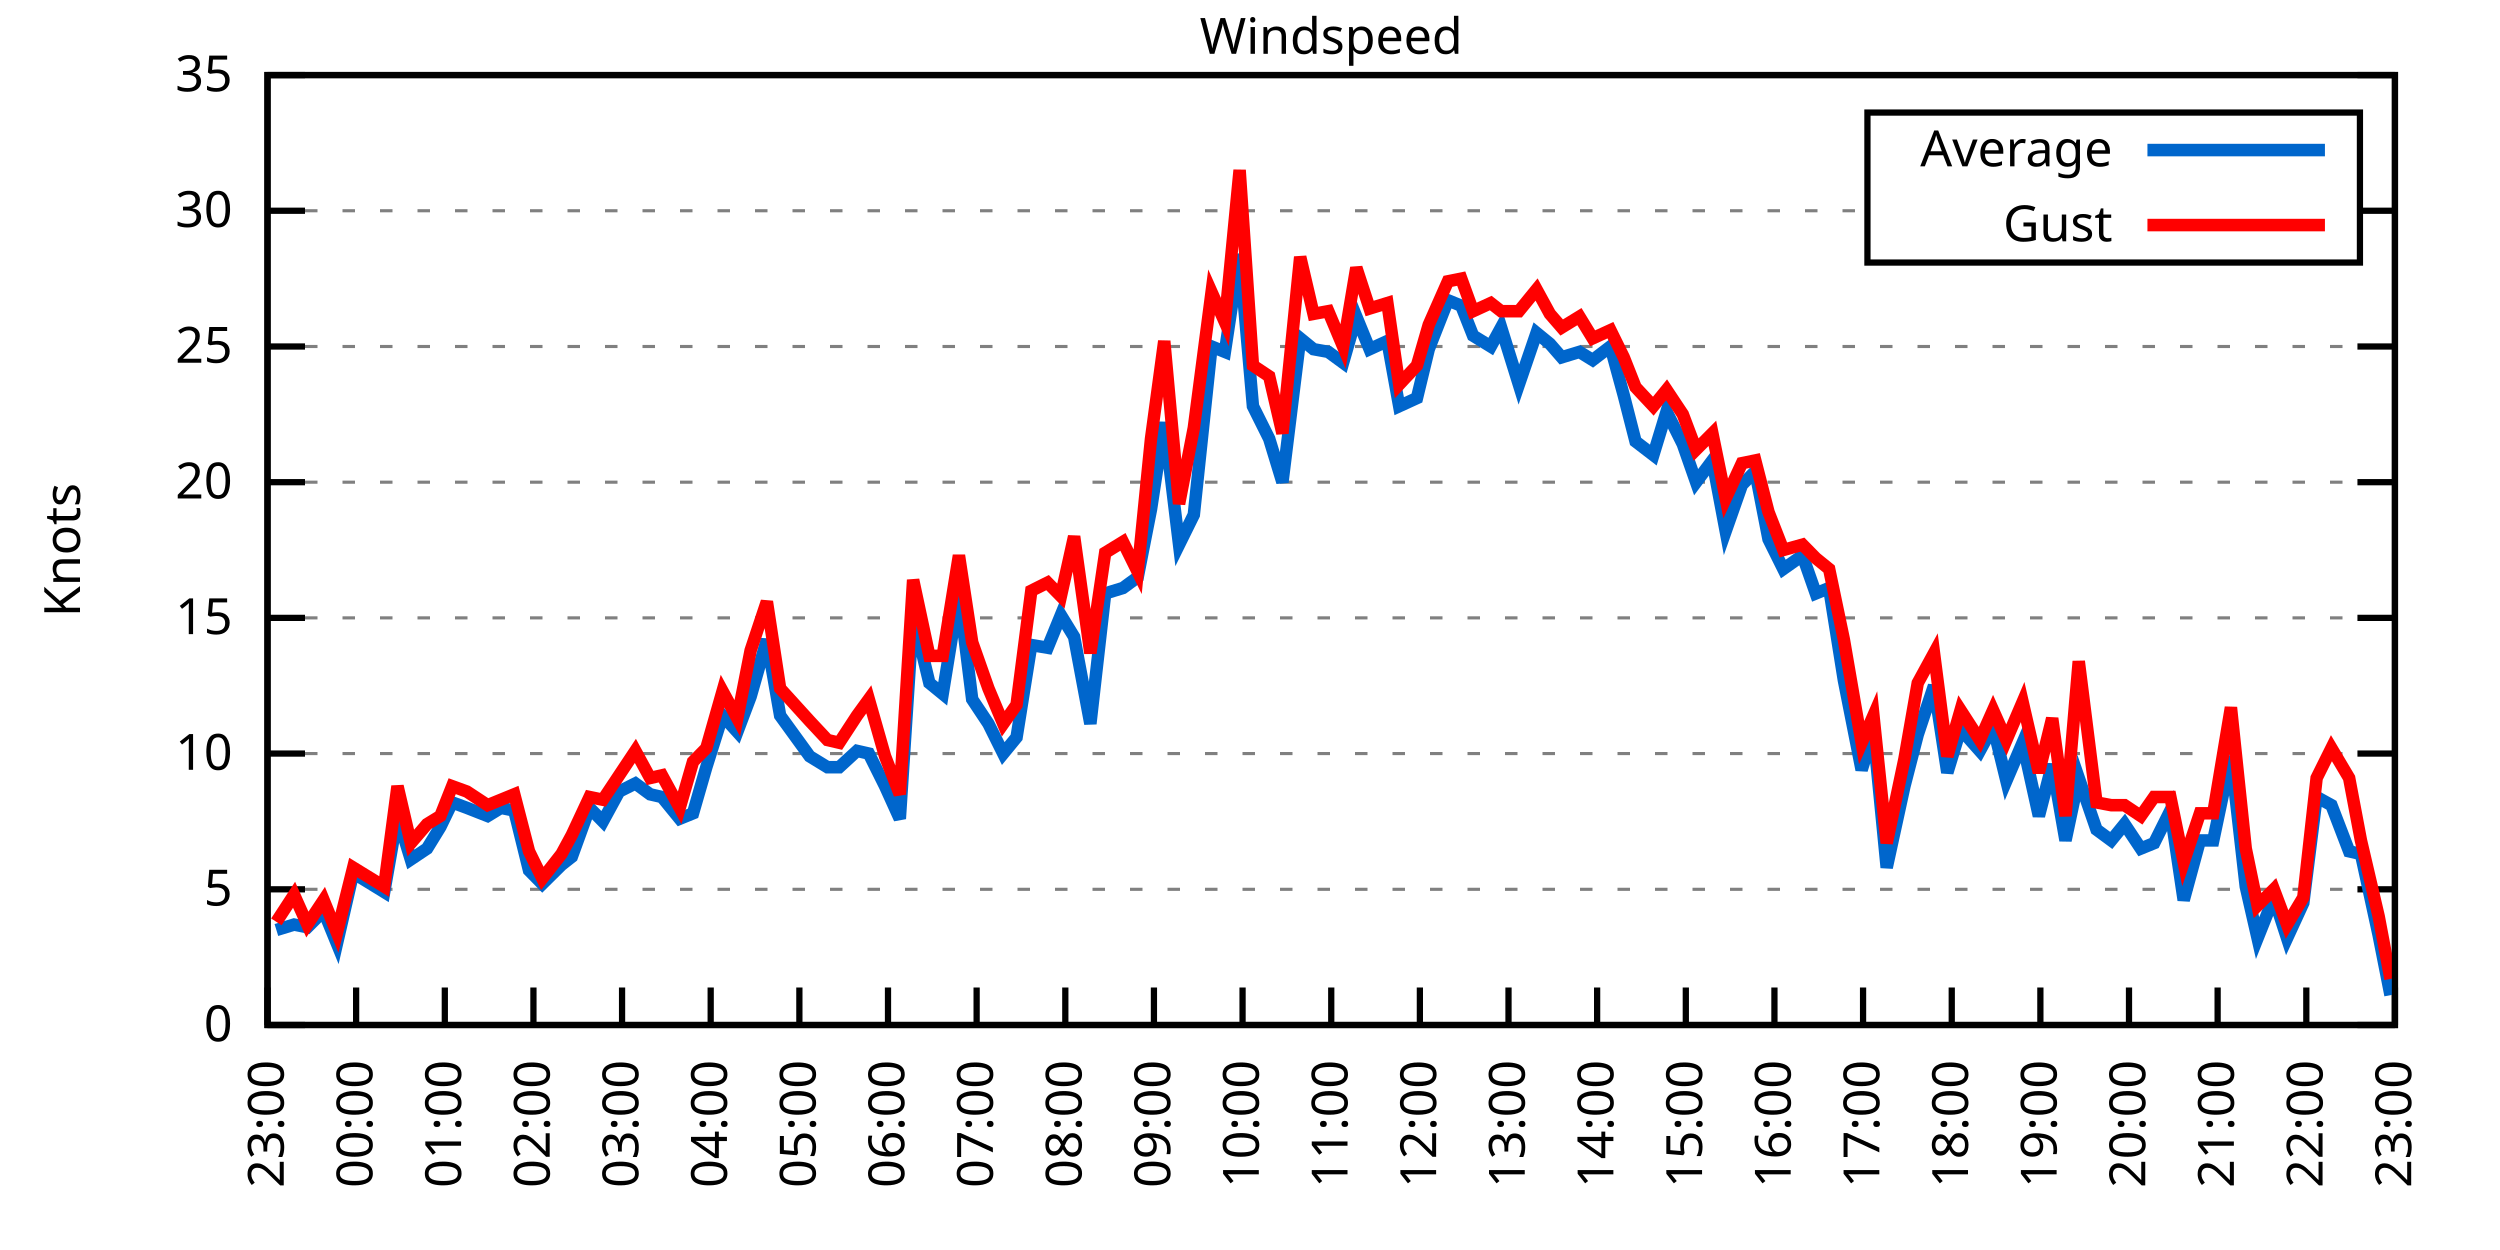
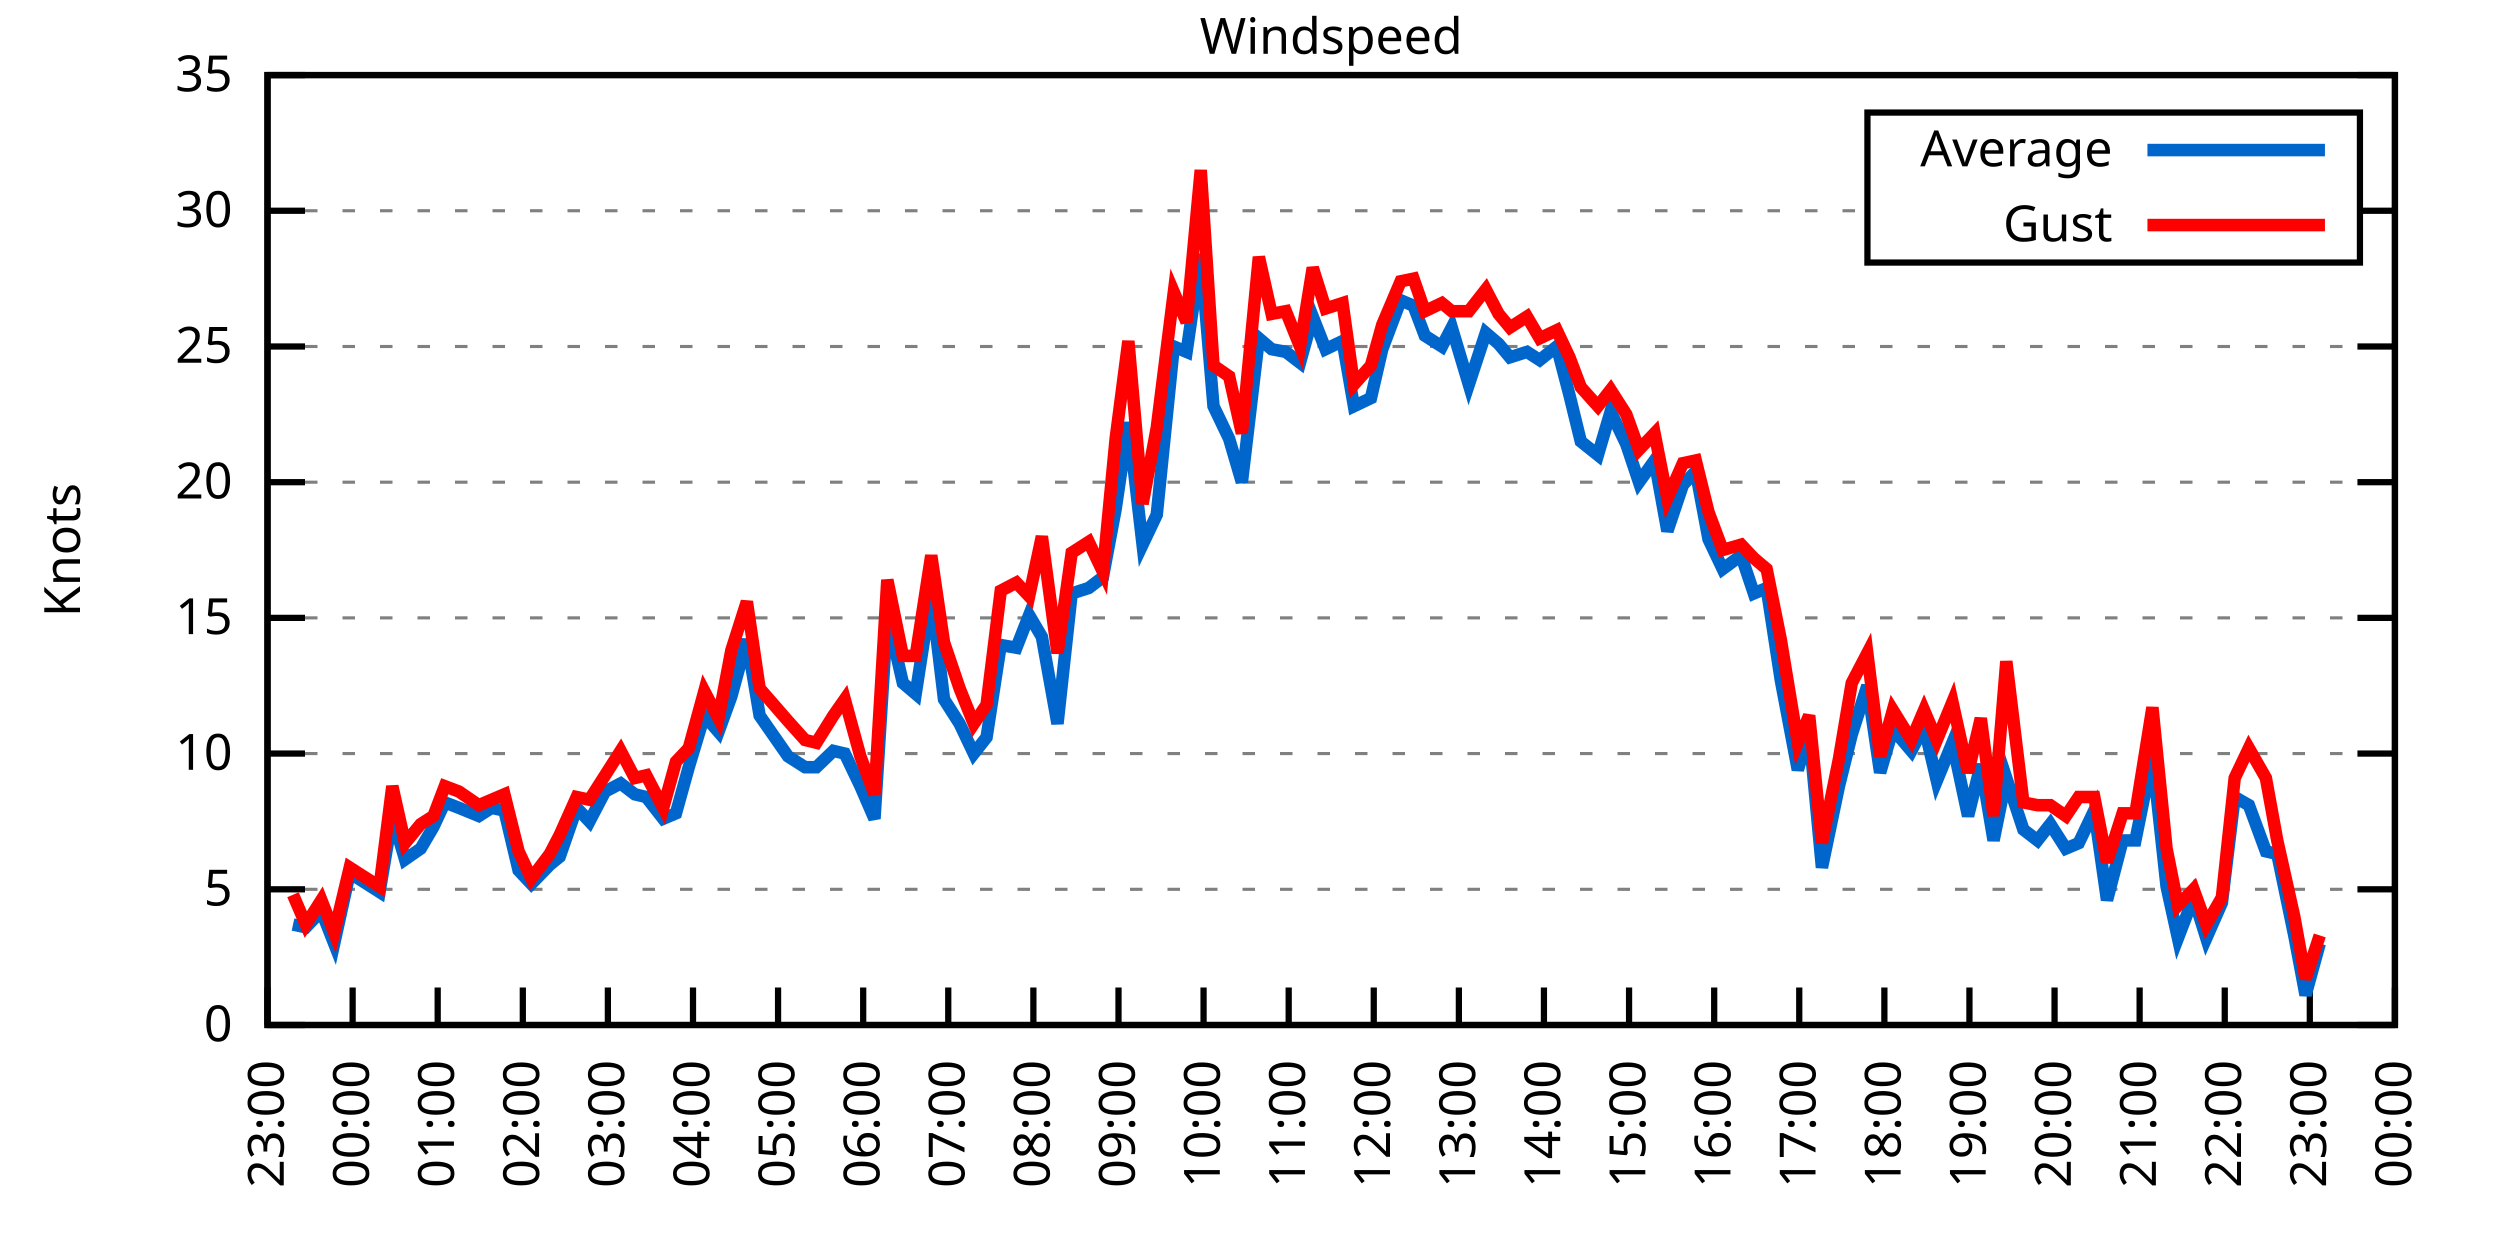
<svg xmlns="http://www.w3.org/2000/svg" xmlns:xlink="http://www.w3.org/1999/xlink" width="400" height="200" viewBox="0 0 400 200">
  <g id="gnuplot_canvas">
    <rect x="0" y="0" width="400" height="200" fill="none" />
    <defs>
      <circle id="gpDot" r="0.5" stroke-width="0.5" stroke="currentColor" />
      <path id="gpPt0" stroke-width="0.333" stroke="currentColor" d="M-1,0 h2 M0,-1 v2" />
      <path id="gpPt1" stroke-width="0.333" stroke="currentColor" d="M-1,-1 L1,1 M1,-1 L-1,1" />
      <path id="gpPt2" stroke-width="0.333" stroke="currentColor" d="M-1,0 L1,0 M0,-1 L0,1 M-1,-1 L1,1 M-1,1 L1,-1" />
      <rect id="gpPt3" stroke-width="0.333" stroke="currentColor" x="-1" y="-1" width="2" height="2" />
      <rect id="gpPt4" stroke-width="0.333" stroke="currentColor" fill="currentColor" x="-1" y="-1" width="2" height="2" />
      <circle id="gpPt5" stroke-width="0.333" stroke="currentColor" cx="0" cy="0" r="1" />
      <use xlink:href="#gpPt5" id="gpPt6" fill="currentColor" stroke="none" />
      <path id="gpPt7" stroke-width="0.333" stroke="currentColor" d="M0,-1.33 L-1.33,0.67 L1.33,0.67 z" />
      <use xlink:href="#gpPt7" id="gpPt8" fill="currentColor" stroke="none" />
      <use xlink:href="#gpPt7" id="gpPt9" stroke="currentColor" transform="rotate(180)" />
      <use xlink:href="#gpPt9" id="gpPt10" fill="currentColor" stroke="none" />
      <use xlink:href="#gpPt3" id="gpPt11" stroke="currentColor" transform="rotate(45)" />
      <use xlink:href="#gpPt11" id="gpPt12" fill="currentColor" stroke="none" />
      <path id="gpPt13" stroke-width="0.333" stroke="currentColor" d="M0,1.330 L1.265,0.411 L0.782,-1.067 L-0.782,-1.076 L-1.265,0.411 z" />
      <use xlink:href="#gpPt13" id="gpPt14" fill="currentColor" stroke="none" />
      <filter id="textbox" filterUnits="objectBoundingBox" x="0" y="0" height="1" width="1">
        <feFlood flood-color="white" flood-opacity="1" result="bgnd" />
        <feComposite in="SourceGraphic" in2="bgnd" operator="atop" />
      </filter>
      <filter id="greybox" filterUnits="objectBoundingBox" x="0" y="0" height="1" width="1">
        <feFlood flood-color="lightgrey" flood-opacity="1" result="grey" />
        <feComposite in="SourceGraphic" in2="grey" operator="atop" />
      </filter>
    </defs>
    <g fill="none" color="white" stroke="currentColor" stroke-width="1.00" stroke-linecap="butt" stroke-linejoin="miter">
</g>
    <g fill="none" color="black" stroke="currentColor" stroke-width="1.00" stroke-linecap="butt" stroke-linejoin="miter">
      <g stroke="none" shape-rendering="crispEdges">
        <polygon fill="rgb(255, 255, 255)" points="42.80,164.00 383.18,164.00 383.18,12.02 42.80,12.02 " />
      </g>
    </g>
    <g fill="none" color="black" stroke="currentColor" stroke-width="1.00" stroke-linecap="butt" stroke-linejoin="miter">
</g>
    <g fill="none" color="black" stroke="black" stroke-width="0.50" stroke-linecap="butt" stroke-linejoin="miter">
</g>
    <g fill="none" color="gray" stroke="currentColor" stroke-width="0.50" stroke-linecap="butt" stroke-linejoin="miter">
      <path stroke="gray" stroke-dasharray="2,4" class="gridline" d="M42.80,164.00 L383.19,164.00  " />
    </g>
    <g fill="none" color="gray" stroke="gray" stroke-width="1.00" stroke-linecap="butt" stroke-linejoin="miter">
</g>
    <g fill="none" color="black" stroke="currentColor" stroke-width="1.00" stroke-linecap="butt" stroke-linejoin="miter">
      <path stroke="black" d="M42.80,164.00 L48.80,164.00 M383.19,164.00 L377.19,164.00  " />
      <g transform="translate(37.20,166.60)" stroke="none" fill="black" font-family="Sans" font-size="8.00" text-anchor="end">
        <text>
          <tspan font-family="Sans"> 0</tspan>
        </text>
      </g>
    </g>
    <g fill="none" color="black" stroke="currentColor" stroke-width="1.00" stroke-linecap="butt" stroke-linejoin="miter">
</g>
    <g fill="none" color="black" stroke="black" stroke-width="0.50" stroke-linecap="butt" stroke-linejoin="miter">
</g>
    <g fill="none" color="gray" stroke="currentColor" stroke-width="0.50" stroke-linecap="butt" stroke-linejoin="miter">
      <path stroke="gray" stroke-dasharray="2,4" class="gridline" d="M42.80,142.29 L383.19,142.29  " />
    </g>
    <g fill="none" color="gray" stroke="gray" stroke-width="1.00" stroke-linecap="butt" stroke-linejoin="miter">
</g>
    <g fill="none" color="black" stroke="currentColor" stroke-width="1.00" stroke-linecap="butt" stroke-linejoin="miter">
      <path stroke="black" d="M42.80,142.29 L48.80,142.29 M383.19,142.29 L377.19,142.29  " />
      <g transform="translate(37.20,144.89)" stroke="none" fill="black" font-family="Sans" font-size="8.00" text-anchor="end">
        <text>
          <tspan font-family="Sans"> 5</tspan>
        </text>
      </g>
    </g>
    <g fill="none" color="black" stroke="currentColor" stroke-width="1.00" stroke-linecap="butt" stroke-linejoin="miter">
</g>
    <g fill="none" color="black" stroke="black" stroke-width="0.50" stroke-linecap="butt" stroke-linejoin="miter">
</g>
    <g fill="none" color="gray" stroke="currentColor" stroke-width="0.50" stroke-linecap="butt" stroke-linejoin="miter">
      <path stroke="gray" stroke-dasharray="2,4" class="gridline" d="M42.80,120.57 L383.19,120.57  " />
    </g>
    <g fill="none" color="gray" stroke="gray" stroke-width="1.00" stroke-linecap="butt" stroke-linejoin="miter">
</g>
    <g fill="none" color="black" stroke="currentColor" stroke-width="1.00" stroke-linecap="butt" stroke-linejoin="miter">
      <path stroke="black" d="M42.80,120.57 L48.80,120.57 M383.19,120.57 L377.19,120.57  " />
      <g transform="translate(37.20,123.17)" stroke="none" fill="black" font-family="Sans" font-size="8.00" text-anchor="end">
        <text>
          <tspan font-family="Sans"> 10</tspan>
        </text>
      </g>
    </g>
    <g fill="none" color="black" stroke="currentColor" stroke-width="1.00" stroke-linecap="butt" stroke-linejoin="miter">
</g>
    <g fill="none" color="black" stroke="black" stroke-width="0.50" stroke-linecap="butt" stroke-linejoin="miter">
</g>
    <g fill="none" color="gray" stroke="currentColor" stroke-width="0.50" stroke-linecap="butt" stroke-linejoin="miter">
      <path stroke="gray" stroke-dasharray="2,4" class="gridline" d="M42.80,98.86 L383.19,98.86  " />
    </g>
    <g fill="none" color="gray" stroke="gray" stroke-width="1.00" stroke-linecap="butt" stroke-linejoin="miter">
</g>
    <g fill="none" color="black" stroke="currentColor" stroke-width="1.00" stroke-linecap="butt" stroke-linejoin="miter">
      <path stroke="black" d="M42.80,98.86 L48.80,98.86 M383.19,98.86 L377.19,98.86  " />
      <g transform="translate(37.20,101.46)" stroke="none" fill="black" font-family="Sans" font-size="8.00" text-anchor="end">
        <text>
          <tspan font-family="Sans"> 15</tspan>
        </text>
      </g>
    </g>
    <g fill="none" color="black" stroke="currentColor" stroke-width="1.00" stroke-linecap="butt" stroke-linejoin="miter">
</g>
    <g fill="none" color="black" stroke="black" stroke-width="0.50" stroke-linecap="butt" stroke-linejoin="miter">
</g>
    <g fill="none" color="gray" stroke="currentColor" stroke-width="0.50" stroke-linecap="butt" stroke-linejoin="miter">
      <path stroke="gray" stroke-dasharray="2,4" class="gridline" d="M42.80,77.15 L383.19,77.15  " />
    </g>
    <g fill="none" color="gray" stroke="gray" stroke-width="1.00" stroke-linecap="butt" stroke-linejoin="miter">
</g>
    <g fill="none" color="black" stroke="currentColor" stroke-width="1.00" stroke-linecap="butt" stroke-linejoin="miter">
      <path stroke="black" d="M42.80,77.15 L48.80,77.15 M383.19,77.15 L377.19,77.15  " />
      <g transform="translate(37.20,79.75)" stroke="none" fill="black" font-family="Sans" font-size="8.00" text-anchor="end">
        <text>
          <tspan font-family="Sans"> 20</tspan>
        </text>
      </g>
    </g>
    <g fill="none" color="black" stroke="currentColor" stroke-width="1.00" stroke-linecap="butt" stroke-linejoin="miter">
</g>
    <g fill="none" color="black" stroke="black" stroke-width="0.50" stroke-linecap="butt" stroke-linejoin="miter">
</g>
    <g fill="none" color="gray" stroke="currentColor" stroke-width="0.50" stroke-linecap="butt" stroke-linejoin="miter">
      <path stroke="gray" stroke-dasharray="2,4" class="gridline" d="M42.80,55.44 L383.19,55.44  " />
    </g>
    <g fill="none" color="gray" stroke="gray" stroke-width="1.00" stroke-linecap="butt" stroke-linejoin="miter">
</g>
    <g fill="none" color="black" stroke="currentColor" stroke-width="1.00" stroke-linecap="butt" stroke-linejoin="miter">
      <path stroke="black" d="M42.80,55.44 L48.80,55.44 M383.19,55.44 L377.19,55.44  " />
      <g transform="translate(37.20,58.04)" stroke="none" fill="black" font-family="Sans" font-size="8.00" text-anchor="end">
        <text>
          <tspan font-family="Sans"> 25</tspan>
        </text>
      </g>
    </g>
    <g fill="none" color="black" stroke="currentColor" stroke-width="1.00" stroke-linecap="butt" stroke-linejoin="miter">
</g>
    <g fill="none" color="black" stroke="black" stroke-width="0.50" stroke-linecap="butt" stroke-linejoin="miter">
</g>
    <g fill="none" color="gray" stroke="currentColor" stroke-width="0.50" stroke-linecap="butt" stroke-linejoin="miter">
      <path stroke="gray" stroke-dasharray="2,4" class="gridline" d="M42.80,33.72 L298.79,33.72 M377.59,33.72 L383.19,33.72  " />
    </g>
    <g fill="none" color="gray" stroke="gray" stroke-width="1.00" stroke-linecap="butt" stroke-linejoin="miter">
</g>
    <g fill="none" color="black" stroke="currentColor" stroke-width="1.00" stroke-linecap="butt" stroke-linejoin="miter">
      <path stroke="black" d="M42.80,33.72 L48.80,33.72 M383.19,33.72 L377.19,33.72  " />
      <g transform="translate(37.20,36.32)" stroke="none" fill="black" font-family="Sans" font-size="8.00" text-anchor="end">
        <text>
          <tspan font-family="Sans"> 30</tspan>
        </text>
      </g>
    </g>
    <g fill="none" color="black" stroke="currentColor" stroke-width="1.00" stroke-linecap="butt" stroke-linejoin="miter">
</g>
    <g fill="none" color="black" stroke="black" stroke-width="0.50" stroke-linecap="butt" stroke-linejoin="miter">
</g>
    <g fill="none" color="gray" stroke="currentColor" stroke-width="0.50" stroke-linecap="butt" stroke-linejoin="miter">
      <path stroke="gray" stroke-dasharray="2,4" class="gridline" d="M42.80,12.01 L383.19,12.01  " />
    </g>
    <g fill="none" color="gray" stroke="gray" stroke-width="1.00" stroke-linecap="butt" stroke-linejoin="miter">
</g>
    <g fill="none" color="black" stroke="currentColor" stroke-width="1.00" stroke-linecap="butt" stroke-linejoin="miter">
      <path stroke="black" d="M42.80,12.01 L48.80,12.01 M383.19,12.01 L377.19,12.01  " />
      <g transform="translate(37.20,14.61)" stroke="none" fill="black" font-family="Sans" font-size="8.00" text-anchor="end">
        <text>
          <tspan font-family="Sans"> 35</tspan>
        </text>
      </g>
    </g>
    <g fill="none" color="black" stroke="currentColor" stroke-width="1.00" stroke-linecap="butt" stroke-linejoin="miter">
      <path stroke="black" d="M42.80,164.00 L42.80,158.00  " />
      <g transform="translate(45.40,169.60) rotate(270.00)" stroke="none" fill="black" font-family="Sans" font-size="8.00" text-anchor="end">
        <text>
          <tspan font-family="Sans">23:00</tspan>
        </text>
      </g>
    </g>
    <g fill="none" color="black" stroke="currentColor" stroke-width="1.00" stroke-linecap="butt" stroke-linejoin="miter">
-       <path stroke="black" d="M56.98,164.00 L56.98,158.00  " />
-       <g transform="translate(59.58,169.60) rotate(270.00)" stroke="none" fill="black" font-family="Sans" font-size="8.00" text-anchor="end">
+       <path stroke="black" d="M56.42,164.00 L56.42,158.00  " />
+       <g transform="translate(59.02,169.60) rotate(270.00)" stroke="none" fill="black" font-family="Sans" font-size="8.00" text-anchor="end">
        <text>
          <tspan font-family="Sans">00:00</tspan>
        </text>
      </g>
    </g>
    <g fill="none" color="black" stroke="currentColor" stroke-width="1.00" stroke-linecap="butt" stroke-linejoin="miter">
-       <path stroke="black" d="M71.17,164.00 L71.17,158.00  " />
-       <g transform="translate(73.77,169.60) rotate(270.00)" stroke="none" fill="black" font-family="Sans" font-size="8.00" text-anchor="end">
+       <path stroke="black" d="M70.03,164.00 L70.03,158.00  " />
+       <g transform="translate(72.63,169.60) rotate(270.00)" stroke="none" fill="black" font-family="Sans" font-size="8.00" text-anchor="end">
        <text>
          <tspan font-family="Sans">01:00</tspan>
        </text>
      </g>
    </g>
    <g fill="none" color="black" stroke="currentColor" stroke-width="1.00" stroke-linecap="butt" stroke-linejoin="miter">
-       <path stroke="black" d="M85.35,164.00 L85.35,158.00  " />
-       <g transform="translate(87.95,169.60) rotate(270.00)" stroke="none" fill="black" font-family="Sans" font-size="8.00" text-anchor="end">
+       <path stroke="black" d="M83.65,164.00 L83.65,158.00  " />
+       <g transform="translate(86.25,169.60) rotate(270.00)" stroke="none" fill="black" font-family="Sans" font-size="8.00" text-anchor="end">
        <text>
          <tspan font-family="Sans">02:00</tspan>
        </text>
      </g>
    </g>
    <g fill="none" color="black" stroke="currentColor" stroke-width="1.00" stroke-linecap="butt" stroke-linejoin="miter">
-       <path stroke="black" d="M99.53,164.00 L99.53,158.00  " />
-       <g transform="translate(102.13,169.60) rotate(270.00)" stroke="none" fill="black" font-family="Sans" font-size="8.00" text-anchor="end">
+       <path stroke="black" d="M97.26,164.00 L97.26,158.00  " />
+       <g transform="translate(99.86,169.60) rotate(270.00)" stroke="none" fill="black" font-family="Sans" font-size="8.00" text-anchor="end">
        <text>
          <tspan font-family="Sans">03:00</tspan>
        </text>
      </g>
    </g>
    <g fill="none" color="black" stroke="currentColor" stroke-width="1.00" stroke-linecap="butt" stroke-linejoin="miter">
-       <path stroke="black" d="M113.71,164.00 L113.71,158.00  " />
-       <g transform="translate(116.31,169.60) rotate(270.00)" stroke="none" fill="black" font-family="Sans" font-size="8.00" text-anchor="end">
+       <path stroke="black" d="M110.88,164.00 L110.88,158.00  " />
+       <g transform="translate(113.48,169.60) rotate(270.00)" stroke="none" fill="black" font-family="Sans" font-size="8.00" text-anchor="end">
        <text>
          <tspan font-family="Sans">04:00</tspan>
        </text>
      </g>
    </g>
    <g fill="none" color="black" stroke="currentColor" stroke-width="1.00" stroke-linecap="butt" stroke-linejoin="miter">
-       <path stroke="black" d="M127.90,164.00 L127.90,158.00  " />
-       <g transform="translate(130.50,169.60) rotate(270.00)" stroke="none" fill="black" font-family="Sans" font-size="8.00" text-anchor="end">
+       <path stroke="black" d="M124.49,164.00 L124.49,158.00  " />
+       <g transform="translate(127.09,169.60) rotate(270.00)" stroke="none" fill="black" font-family="Sans" font-size="8.00" text-anchor="end">
        <text>
          <tspan font-family="Sans">05:00</tspan>
        </text>
      </g>
    </g>
    <g fill="none" color="black" stroke="currentColor" stroke-width="1.00" stroke-linecap="butt" stroke-linejoin="miter">
-       <path stroke="black" d="M142.08,164.00 L142.08,158.00  " />
-       <g transform="translate(144.68,169.60) rotate(270.00)" stroke="none" fill="black" font-family="Sans" font-size="8.00" text-anchor="end">
+       <path stroke="black" d="M138.11,164.00 L138.11,158.00  " />
+       <g transform="translate(140.71,169.60) rotate(270.00)" stroke="none" fill="black" font-family="Sans" font-size="8.00" text-anchor="end">
        <text>
          <tspan font-family="Sans">06:00</tspan>
        </text>
      </g>
    </g>
    <g fill="none" color="black" stroke="currentColor" stroke-width="1.00" stroke-linecap="butt" stroke-linejoin="miter">
-       <path stroke="black" d="M156.26,164.00 L156.26,158.00  " />
-       <g transform="translate(158.86,169.60) rotate(270.00)" stroke="none" fill="black" font-family="Sans" font-size="8.00" text-anchor="end">
+       <path stroke="black" d="M151.72,164.00 L151.72,158.00  " />
+       <g transform="translate(154.32,169.60) rotate(270.00)" stroke="none" fill="black" font-family="Sans" font-size="8.00" text-anchor="end">
        <text>
          <tspan font-family="Sans">07:00</tspan>
        </text>
      </g>
    </g>
    <g fill="none" color="black" stroke="currentColor" stroke-width="1.00" stroke-linecap="butt" stroke-linejoin="miter">
-       <path stroke="black" d="M170.45,164.00 L170.45,158.00  " />
-       <g transform="translate(173.05,169.60) rotate(270.00)" stroke="none" fill="black" font-family="Sans" font-size="8.00" text-anchor="end">
+       <path stroke="black" d="M165.34,164.00 L165.34,158.00  " />
+       <g transform="translate(167.94,169.60) rotate(270.00)" stroke="none" fill="black" font-family="Sans" font-size="8.00" text-anchor="end">
        <text>
          <tspan font-family="Sans">08:00</tspan>
        </text>
      </g>
    </g>
    <g fill="none" color="black" stroke="currentColor" stroke-width="1.00" stroke-linecap="butt" stroke-linejoin="miter">
-       <path stroke="black" d="M184.63,164.00 L184.63,158.00  " />
-       <g transform="translate(187.23,169.60) rotate(270.00)" stroke="none" fill="black" font-family="Sans" font-size="8.00" text-anchor="end">
+       <path stroke="black" d="M178.96,164.00 L178.96,158.00  " />
+       <g transform="translate(181.56,169.60) rotate(270.00)" stroke="none" fill="black" font-family="Sans" font-size="8.00" text-anchor="end">
        <text>
          <tspan font-family="Sans">09:00</tspan>
        </text>
      </g>
    </g>
    <g fill="none" color="black" stroke="currentColor" stroke-width="1.00" stroke-linecap="butt" stroke-linejoin="miter">
-       <path stroke="black" d="M198.81,164.00 L198.81,158.00  " />
-       <g transform="translate(201.41,169.60) rotate(270.00)" stroke="none" fill="black" font-family="Sans" font-size="8.00" text-anchor="end">
+       <path stroke="black" d="M192.57,164.00 L192.57,158.00  " />
+       <g transform="translate(195.17,169.60) rotate(270.00)" stroke="none" fill="black" font-family="Sans" font-size="8.00" text-anchor="end">
        <text>
          <tspan font-family="Sans">10:00</tspan>
        </text>
      </g>
    </g>
    <g fill="none" color="black" stroke="currentColor" stroke-width="1.00" stroke-linecap="butt" stroke-linejoin="miter">
-       <path stroke="black" d="M213.00,164.00 L213.00,158.00  " />
-       <g transform="translate(215.60,169.60) rotate(270.00)" stroke="none" fill="black" font-family="Sans" font-size="8.00" text-anchor="end">
+       <path stroke="black" d="M206.19,164.00 L206.19,158.00  " />
+       <g transform="translate(208.79,169.60) rotate(270.00)" stroke="none" fill="black" font-family="Sans" font-size="8.00" text-anchor="end">
        <text>
          <tspan font-family="Sans">11:00</tspan>
        </text>
      </g>
    </g>
    <g fill="none" color="black" stroke="currentColor" stroke-width="1.00" stroke-linecap="butt" stroke-linejoin="miter">
-       <path stroke="black" d="M227.18,164.00 L227.18,158.00  " />
-       <g transform="translate(229.78,169.60) rotate(270.00)" stroke="none" fill="black" font-family="Sans" font-size="8.00" text-anchor="end">
+       <path stroke="black" d="M219.80,164.00 L219.80,158.00  " />
+       <g transform="translate(222.40,169.60) rotate(270.00)" stroke="none" fill="black" font-family="Sans" font-size="8.00" text-anchor="end">
        <text>
          <tspan font-family="Sans">12:00</tspan>
        </text>
      </g>
    </g>
    <g fill="none" color="black" stroke="currentColor" stroke-width="1.00" stroke-linecap="butt" stroke-linejoin="miter">
-       <path stroke="black" d="M241.36,164.00 L241.36,158.00  " />
-       <g transform="translate(243.96,169.60) rotate(270.00)" stroke="none" fill="black" font-family="Sans" font-size="8.00" text-anchor="end">
+       <path stroke="black" d="M233.42,164.00 L233.42,158.00  " />
+       <g transform="translate(236.02,169.60) rotate(270.00)" stroke="none" fill="black" font-family="Sans" font-size="8.00" text-anchor="end">
        <text>
          <tspan font-family="Sans">13:00</tspan>
        </text>
      </g>
    </g>
    <g fill="none" color="black" stroke="currentColor" stroke-width="1.00" stroke-linecap="butt" stroke-linejoin="miter">
-       <path stroke="black" d="M255.54,164.00 L255.54,158.00  " />
-       <g transform="translate(258.14,169.60) rotate(270.00)" stroke="none" fill="black" font-family="Sans" font-size="8.00" text-anchor="end">
+       <path stroke="black" d="M247.03,164.00 L247.03,158.00  " />
+       <g transform="translate(249.63,169.60) rotate(270.00)" stroke="none" fill="black" font-family="Sans" font-size="8.00" text-anchor="end">
        <text>
          <tspan font-family="Sans">14:00</tspan>
        </text>
      </g>
    </g>
    <g fill="none" color="black" stroke="currentColor" stroke-width="1.00" stroke-linecap="butt" stroke-linejoin="miter">
-       <path stroke="black" d="M269.73,164.00 L269.73,158.00  " />
-       <g transform="translate(272.33,169.60) rotate(270.00)" stroke="none" fill="black" font-family="Sans" font-size="8.00" text-anchor="end">
+       <path stroke="black" d="M260.65,164.00 L260.65,158.00  " />
+       <g transform="translate(263.25,169.60) rotate(270.00)" stroke="none" fill="black" font-family="Sans" font-size="8.00" text-anchor="end">
        <text>
          <tspan font-family="Sans">15:00</tspan>
        </text>
      </g>
    </g>
    <g fill="none" color="black" stroke="currentColor" stroke-width="1.00" stroke-linecap="butt" stroke-linejoin="miter">
-       <path stroke="black" d="M283.91,164.00 L283.91,158.00  " />
-       <g transform="translate(286.51,169.60) rotate(270.00)" stroke="none" fill="black" font-family="Sans" font-size="8.00" text-anchor="end">
+       <path stroke="black" d="M274.27,164.00 L274.27,158.00  " />
+       <g transform="translate(276.87,169.60) rotate(270.00)" stroke="none" fill="black" font-family="Sans" font-size="8.00" text-anchor="end">
        <text>
          <tspan font-family="Sans">16:00</tspan>
        </text>
      </g>
    </g>
    <g fill="none" color="black" stroke="currentColor" stroke-width="1.00" stroke-linecap="butt" stroke-linejoin="miter">
-       <path stroke="black" d="M298.09,164.00 L298.09,158.00  " />
-       <g transform="translate(300.69,169.60) rotate(270.00)" stroke="none" fill="black" font-family="Sans" font-size="8.00" text-anchor="end">
+       <path stroke="black" d="M287.88,164.00 L287.88,158.00  " />
+       <g transform="translate(290.48,169.60) rotate(270.00)" stroke="none" fill="black" font-family="Sans" font-size="8.00" text-anchor="end">
        <text>
          <tspan font-family="Sans">17:00</tspan>
        </text>
      </g>
    </g>
    <g fill="none" color="black" stroke="currentColor" stroke-width="1.00" stroke-linecap="butt" stroke-linejoin="miter">
-       <path stroke="black" d="M312.28,164.00 L312.28,158.00  " />
-       <g transform="translate(314.88,169.60) rotate(270.00)" stroke="none" fill="black" font-family="Sans" font-size="8.00" text-anchor="end">
+       <path stroke="black" d="M301.50,164.00 L301.50,158.00  " />
+       <g transform="translate(304.10,169.60) rotate(270.00)" stroke="none" fill="black" font-family="Sans" font-size="8.00" text-anchor="end">
        <text>
          <tspan font-family="Sans">18:00</tspan>
        </text>
      </g>
    </g>
    <g fill="none" color="black" stroke="currentColor" stroke-width="1.00" stroke-linecap="butt" stroke-linejoin="miter">
-       <path stroke="black" d="M326.46,164.00 L326.46,158.00  " />
-       <g transform="translate(329.06,169.60) rotate(270.00)" stroke="none" fill="black" font-family="Sans" font-size="8.00" text-anchor="end">
+       <path stroke="black" d="M315.11,164.00 L315.11,158.00  " />
+       <g transform="translate(317.71,169.60) rotate(270.00)" stroke="none" fill="black" font-family="Sans" font-size="8.00" text-anchor="end">
        <text>
          <tspan font-family="Sans">19:00</tspan>
        </text>
      </g>
    </g>
    <g fill="none" color="black" stroke="currentColor" stroke-width="1.00" stroke-linecap="butt" stroke-linejoin="miter">
-       <path stroke="black" d="M340.64,164.00 L340.64,158.00  " />
-       <g transform="translate(343.24,169.60) rotate(270.00)" stroke="none" fill="black" font-family="Sans" font-size="8.00" text-anchor="end">
+       <path stroke="black" d="M328.73,164.00 L328.73,158.00  " />
+       <g transform="translate(331.33,169.60) rotate(270.00)" stroke="none" fill="black" font-family="Sans" font-size="8.00" text-anchor="end">
        <text>
          <tspan font-family="Sans">20:00</tspan>
        </text>
      </g>
    </g>
    <g fill="none" color="black" stroke="currentColor" stroke-width="1.00" stroke-linecap="butt" stroke-linejoin="miter">
-       <path stroke="black" d="M354.82,164.00 L354.82,158.00  " />
-       <g transform="translate(357.42,169.60) rotate(270.00)" stroke="none" fill="black" font-family="Sans" font-size="8.00" text-anchor="end">
+       <path stroke="black" d="M342.34,164.00 L342.34,158.00  " />
+       <g transform="translate(344.94,169.60) rotate(270.00)" stroke="none" fill="black" font-family="Sans" font-size="8.00" text-anchor="end">
        <text>
          <tspan font-family="Sans">21:00</tspan>
        </text>
      </g>
    </g>
    <g fill="none" color="black" stroke="currentColor" stroke-width="1.00" stroke-linecap="butt" stroke-linejoin="miter">
-       <path stroke="black" d="M369.01,164.00 L369.01,158.00  " />
-       <g transform="translate(371.61,169.60) rotate(270.00)" stroke="none" fill="black" font-family="Sans" font-size="8.00" text-anchor="end">
+       <path stroke="black" d="M355.96,164.00 L355.96,158.00  " />
+       <g transform="translate(358.56,169.60) rotate(270.00)" stroke="none" fill="black" font-family="Sans" font-size="8.00" text-anchor="end">
        <text>
          <tspan font-family="Sans">22:00</tspan>
+         </text>
+       </g>
+     </g>
+     <g fill="none" color="black" stroke="currentColor" stroke-width="1.00" stroke-linecap="butt" stroke-linejoin="miter">
+       <path stroke="black" d="M369.57,164.00 L369.57,158.00  " />
+       <g transform="translate(372.17,169.60) rotate(270.00)" stroke="none" fill="black" font-family="Sans" font-size="8.00" text-anchor="end">
+         <text>
+           <tspan font-family="Sans">23:00</tspan>
        </text>
      </g>
    </g>
    <g fill="none" color="black" stroke="currentColor" stroke-width="1.00" stroke-linecap="butt" stroke-linejoin="miter">
      <path stroke="black" d="M383.19,164.00 L383.19,158.00  " />
      <g transform="translate(385.79,169.60) rotate(270.00)" stroke="none" fill="black" font-family="Sans" font-size="8.00" text-anchor="end">
        <text>
-           <tspan font-family="Sans">23:00</tspan>
+           <tspan font-family="Sans">00:00</tspan>
        </text>
      </g>
    </g>
    <g fill="none" color="black" stroke="currentColor" stroke-width="1.00" stroke-linecap="butt" stroke-linejoin="miter">
</g>
    <g fill="none" color="black" stroke="currentColor" stroke-width="1.00" stroke-linecap="butt" stroke-linejoin="miter">
      <path stroke="black" d="M42.80,12.01 L42.80,164.00 L383.19,164.00 L383.19,12.01 L42.80,12.01 Z  " />
    </g>
    <g fill="none" color="black" stroke="currentColor" stroke-width="1.00" stroke-linecap="butt" stroke-linejoin="miter">
</g>
    <g fill="none" color="black" stroke="currentColor" stroke-width="1.00" stroke-linecap="butt" stroke-linejoin="miter">
      <path stroke="black" d="M298.79,42.01 L298.79,18.01 L377.59,18.01 L377.59,42.01 L298.79,42.01 Z  " />
    </g>
    <g id="Windspeed_plot_1">
      <g fill="none" color="white" stroke="black" stroke-width="2.00" stroke-linecap="butt" stroke-linejoin="miter">
</g>
      <g fill="none" color="black" stroke="currentColor" stroke-width="2.00" stroke-linecap="butt" stroke-linejoin="miter">
        <g transform="translate(337.99,26.61)" stroke="none" fill="black" font-family="Sans" font-size="8.00" text-anchor="end">
          <text>
            <tspan font-family="Sans">Average</tspan>
          </text>
        </g>
      </g>
      <g fill="none" color="black" stroke="currentColor" stroke-width="2.00" stroke-linecap="butt" stroke-linejoin="miter">
-         <path stroke="rgb(  0, 102, 204)" d="M343.59,24.01 L371.99,24.01 M44.22,148.80 L47.05,147.93 L49.18,148.37 L51.78,145.76 L53.91,150.97 L56.51,139.68   L58.64,140.98 L61.47,142.72 L63.60,130.56 L65.73,137.51 L68.33,135.77 L70.46,132.30 L72.35,128.39 L74.71,129.26   L78.02,130.56 L80.15,129.26 L82.28,129.69 L84.64,139.25 L86.77,141.42 L89.84,138.38 L91.49,137.08 L94.33,129.26   L96.46,131.43 L99.06,126.65 L101.66,125.35 L104.02,127.09 L105.91,127.52 L108.75,131.00 L110.88,130.13 L113.01,122.75   L115.61,114.49 L117.97,117.10 L120.10,111.45 L122.70,102.34 L124.82,114.49 L129.55,121.01 L132.39,122.75 L134.28,122.75   L137.12,120.14 L139.01,120.57 L141.61,125.79 L143.97,131.00 L146.10,98.43 L148.70,109.28 L150.83,111.02 L153.43,94.95   L155.55,111.89 L158.15,115.80 L160.52,120.57 L162.65,117.97 L165.01,103.20 L167.61,103.64 L169.74,98.43 L171.86,101.90   L174.46,115.80 L176.83,94.95 L179.67,94.08 L182.03,92.35 L184.16,81.49 L186.28,67.59 L188.65,87.14 L191.01,82.36   L193.85,55.44 L195.98,56.30 L198.34,40.67 L200.47,64.99 L203.07,70.20 L205.19,77.15 L208.03,54.13 L210.16,55.87   L212.52,56.30 L214.89,58.04 L217.01,50.66 L219.14,55.87 L221.98,54.57 L223.87,64.99 L226.71,63.69 L228.60,55.87   L231.67,48.05 L233.80,48.92 L235.69,53.70 L238.52,55.44 L240.18,52.40 L243.02,61.52 L245.85,53.26 L247.98,55.00   L249.87,57.17 L252.71,56.30 L254.83,57.61 L257.67,55.44 L259.80,63.25 L261.69,70.63 L264.53,72.81 L266.65,65.86   L269.25,71.07 L271.38,77.15 L273.98,73.67 L276.11,84.97 L278.71,77.58 L280.84,75.41 L282.96,86.27 L285.33,91.04   L288.40,88.87 L290.53,94.95 L292.66,94.08 L295.02,108.85 L297.86,123.18 L299.75,117.10 L301.87,138.81 L304.71,125.79   L306.84,117.53 L309.44,109.72 L311.57,123.61 L313.69,116.67 L316.77,120.14 L318.89,116.23 L321.02,124.92 L323.62,118.84   L326.22,130.56 L328.35,122.31 L330.48,134.47 L332.60,124.48 L335.44,132.73 L337.80,134.47 L339.93,131.86 L342.53,135.77   L344.66,134.90 L347.26,129.69 L349.39,144.02 L351.99,134.47 L354.12,134.47 L356.95,121.01 L359.32,141.85 L361.21,150.10   L363.81,143.59 L365.93,150.10 L368.53,144.46 L370.66,127.52 L373.03,128.83 L375.86,136.21 L377.75,136.64 L380.59,149.67   L382.48,159.22  " />
+         <path stroke="rgb(  0, 102, 204)" d="M343.59,24.01 L371.99,24.01 M46.88,147.93 L48.93,148.37 L51.42,145.76 L53.47,150.97 L55.96,139.68 L58.00,140.98   L60.73,142.72 L62.77,130.56 L64.81,137.51 L67.31,135.77 L69.35,132.30 L71.17,128.39 L73.44,129.26 L76.61,130.56   L78.65,129.26 L80.70,129.69 L82.97,139.25 L85.01,141.42 L87.96,138.38 L89.55,137.08 L92.27,129.26 L94.31,131.43   L96.81,126.65 L99.30,125.35 L101.57,127.09 L103.39,127.52 L106.11,131.00 L108.15,130.13 L110.20,122.75 L112.69,114.49   L114.96,117.10 L117.01,111.45 L119.50,102.34 L121.54,114.49 L126.08,121.01 L128.81,122.75 L130.62,122.75 L133.34,120.14   L135.16,120.57 L137.66,125.79 L139.92,131.00 L141.97,98.43 L144.46,109.28 L146.51,111.02 L149.00,94.95 L151.04,111.89   L153.54,115.80 L155.81,120.57 L157.85,117.97 L160.12,103.20 L162.62,103.64 L164.66,98.43 L166.70,101.90 L169.20,115.80   L171.47,94.95 L174.19,94.08 L176.46,92.35 L178.50,81.49 L180.54,67.59 L182.81,87.14 L185.08,82.36 L187.81,55.44   L189.85,56.30 L192.12,40.67 L194.16,64.99 L196.66,70.20 L198.70,77.15 L201.42,54.13 L203.46,55.87 L205.73,56.30   L208.00,58.04 L210.04,50.66 L212.09,55.87 L214.81,54.57 L216.63,64.99 L219.35,63.69 L221.16,55.87 L224.11,48.05   L226.16,48.92 L227.97,53.70 L230.70,55.44 L232.28,52.40 L235.01,61.52 L237.73,53.26 L239.77,55.00 L241.59,57.17   L244.31,56.30 L246.35,57.61 L249.08,55.44 L251.12,63.25 L252.93,70.63 L255.66,72.81 L257.70,65.86 L260.20,71.07   L262.24,77.15 L264.73,73.67 L266.78,84.97 L269.27,77.58 L271.32,75.41 L273.36,86.27 L275.63,91.04 L278.58,88.87   L280.62,94.95 L282.66,94.08 L284.93,108.85 L287.65,123.18 L289.47,117.10 L291.51,138.81 L294.23,125.79 L296.28,117.53   L298.77,109.72 L300.82,123.61 L302.86,116.67 L305.81,120.14 L307.85,116.23 L309.89,124.92 L312.39,118.84 L314.89,130.56   L316.93,122.31 L318.97,134.47 L321.01,124.48 L323.74,132.73 L326.00,134.47 L328.05,131.86 L330.54,135.77 L332.59,134.90   L335.08,129.69 L337.12,144.02 L339.62,134.47 L341.66,134.47 L344.39,121.01 L346.65,141.85 L348.47,150.10 L350.97,143.59   L353.01,150.10 L355.50,144.46 L357.55,127.52 L359.82,128.83 L362.54,136.21 L364.36,136.64 L367.08,149.67 L368.89,159.22   L371.16,150.97  " />
      </g>
    </g>
    <g id="Windspeed_plot_2">
      <g fill="none" color="black" stroke="currentColor" stroke-width="2.00" stroke-linecap="butt" stroke-linejoin="miter">
        <g transform="translate(337.99,38.61)" stroke="none" fill="black" font-family="Sans" font-size="8.00" text-anchor="end">
          <text>
            <tspan font-family="Sans">Gust</tspan>
          </text>
        </g>
      </g>
      <g fill="none" color="black" stroke="currentColor" stroke-width="2.00" stroke-linecap="butt" stroke-linejoin="miter">
-         <path stroke="rgb(255,   0,   0)" d="M343.59,36.01 L371.99,36.01 M44.22,147.50 L47.05,143.16 L49.18,147.93 L51.78,144.02 L53.91,149.24 L56.51,138.81   L58.64,140.12 L61.47,141.85 L63.60,125.79 L65.73,134.90 L68.33,131.86 L70.46,130.56 L72.35,125.79 L74.71,126.65   L78.02,128.83 L80.15,127.96 L82.28,127.09 L84.64,136.21 L86.77,140.55 L89.84,136.64 L91.49,133.60 L94.33,127.52   L96.46,127.96 L99.06,124.05 L101.66,120.14 L104.02,124.48 L105.91,124.05 L108.75,129.26 L110.88,121.88 L113.01,119.71   L115.61,110.59 L117.97,114.93 L120.10,104.07 L122.70,96.26 L124.82,110.15 L129.55,115.36 L132.39,118.40 L134.28,118.84   L137.12,114.49 L139.01,111.89 L141.61,121.01 L143.97,127.09 L146.10,92.78 L148.70,104.94 L150.83,104.94 L153.43,88.87   L155.55,102.77 L158.15,110.15 L160.52,115.80 L162.65,112.76 L165.01,94.52 L167.61,93.22 L169.74,95.39 L171.86,85.83   L174.46,104.51 L176.83,88.44 L179.67,86.70 L182.03,91.48 L184.16,70.20 L186.28,54.57 L188.65,80.62 L191.01,68.46   L193.85,46.75 L195.98,51.53 L198.34,27.21 L200.47,58.48 L203.07,60.21 L205.19,69.33 L208.03,41.11 L210.16,50.22   L212.52,49.79 L214.89,55.44 L217.01,42.84 L219.14,49.36 L221.98,48.49 L223.87,61.52 L226.71,58.48 L228.60,51.96   L231.67,45.01 L233.80,44.58 L235.69,49.79 L238.52,48.49 L240.18,49.79 L243.02,49.79 L245.85,46.32 L247.98,50.22   L249.87,52.40 L252.71,50.66 L254.83,54.13 L257.67,52.83 L259.80,57.17 L261.69,61.95 L264.53,64.99 L266.65,62.38   L269.25,66.29 L271.38,71.94 L273.98,69.33 L276.11,79.75 L278.71,74.11 L280.84,73.67 L282.96,81.93 L285.33,88.00   L288.40,87.14 L290.53,89.31 L292.66,91.04 L295.02,102.34 L297.86,118.84 L299.75,114.49 L301.87,134.90 L304.71,121.44   L306.84,109.28 L309.44,104.51 L311.57,121.01 L313.69,113.63 L316.77,118.40 L318.89,113.63 L321.02,118.40 L323.62,112.32   L326.22,123.61 L328.35,114.93 L330.48,130.56 L332.60,105.81 L335.44,128.39 L337.80,128.83 L339.93,128.83 L342.53,130.56   L344.66,127.52 L347.26,127.52 L349.39,137.94 L351.99,130.13 L354.12,130.13 L356.95,113.19 L359.32,135.77 L361.21,144.89   L363.81,142.29 L365.93,147.93 L368.53,143.59 L370.66,124.48 L373.03,119.71 L375.86,124.48 L377.75,134.47 L380.59,146.63   L382.48,156.62  " />
+         <path stroke="rgb(255,   0,   0)" d="M343.59,36.01 L371.99,36.01 M46.88,143.16 L48.93,147.93 L51.42,144.02 L53.47,149.24 L55.96,138.81 L58.00,140.12   L60.73,141.85 L62.77,125.79 L64.81,134.90 L67.31,131.86 L69.35,130.56 L71.17,125.79 L73.44,126.65 L76.61,128.83   L78.65,127.96 L80.70,127.09 L82.97,136.21 L85.01,140.55 L87.96,136.64 L89.55,133.60 L92.27,127.52 L94.31,127.96   L96.81,124.05 L99.30,120.14 L101.57,124.48 L103.39,124.05 L106.11,129.26 L108.15,121.88 L110.20,119.71 L112.69,110.59   L114.96,114.93 L117.01,104.07 L119.50,96.26 L121.54,110.15 L126.08,115.36 L128.81,118.40 L130.62,118.84 L133.34,114.49   L135.16,111.89 L137.66,121.01 L139.92,127.09 L141.97,92.78 L144.46,104.94 L146.51,104.94 L149.00,88.87 L151.04,102.77   L153.54,110.15 L155.81,115.80 L157.85,112.76 L160.12,94.52 L162.62,93.22 L164.66,95.39 L166.70,85.83 L169.20,104.51   L171.47,88.44 L174.19,86.70 L176.46,91.48 L178.50,70.20 L180.54,54.57 L182.81,80.62 L185.08,68.46 L187.81,46.75   L189.85,51.53 L192.12,27.21 L194.16,58.48 L196.66,60.21 L198.70,69.33 L201.42,41.11 L203.46,50.22 L205.73,49.79   L208.00,55.44 L210.04,42.84 L212.09,49.36 L214.81,48.49 L216.63,61.52 L219.35,58.48 L221.16,51.96 L224.11,45.01   L226.16,44.58 L227.97,49.79 L230.70,48.49 L232.28,49.79 L235.01,49.79 L237.73,46.32 L239.77,50.22 L241.59,52.40   L244.31,50.66 L246.35,54.13 L249.08,52.83 L251.12,57.17 L252.93,61.95 L255.66,64.99 L257.70,62.38 L260.20,66.29   L262.24,71.94 L264.73,69.33 L266.78,79.75 L269.27,74.11 L271.32,73.67 L273.36,81.93 L275.63,88.00 L278.58,87.14   L280.62,89.31 L282.66,91.04 L284.93,102.34 L287.65,118.84 L289.47,114.49 L291.51,134.90 L294.23,121.44 L296.28,109.28   L298.77,104.51 L300.82,121.01 L302.86,113.63 L305.81,118.40 L307.85,113.63 L309.89,118.40 L312.39,112.32 L314.89,123.61   L316.93,114.93 L318.97,130.56 L321.01,105.81 L323.74,128.39 L326.00,128.83 L328.05,128.83 L330.54,130.56 L332.59,127.52   L335.08,127.52 L337.12,137.94 L339.62,130.13 L341.66,130.13 L344.39,113.19 L346.65,135.77 L348.47,144.89 L350.97,142.29   L353.01,147.93 L355.50,143.59 L357.55,124.48 L359.82,119.71 L362.54,124.48 L364.36,134.47 L367.08,146.63 L368.89,156.62   L371.16,149.67  " />
      </g>
    </g>
    <g fill="none" color="black" stroke="currentColor" stroke-width="2.00" stroke-linecap="butt" stroke-linejoin="miter">
</g>
    <g fill="none" color="black" stroke="black" stroke-width="1.00" stroke-linecap="butt" stroke-linejoin="miter">
</g>
    <g fill="none" color="black" stroke="currentColor" stroke-width="1.00" stroke-linecap="butt" stroke-linejoin="miter">
      <path stroke="black" d="M42.80,12.01 L42.80,164.00 L383.19,164.00 L383.19,12.01 L42.80,12.01 Z  " />
      <g transform="translate(12.80,88.01) rotate(270.00)" stroke="none" fill="black" font-family="Sans" font-size="8.00" text-anchor="middle">
        <text>
          <tspan font-family="Sans">Knots</tspan>
        </text>
      </g>
    </g>
    <g fill="none" color="black" stroke="currentColor" stroke-width="1.00" stroke-linecap="butt" stroke-linejoin="miter">
</g>
    <g fill="none" color="black" stroke="currentColor" stroke-width="1.00" stroke-linecap="butt" stroke-linejoin="miter">
      <g transform="translate(212.99,8.61)" stroke="none" fill="black" font-family="Sans" font-size="8.00" text-anchor="middle">
        <text>
          <tspan font-family="Sans">Windspeed</tspan>
        </text>
      </g>
    </g>
    <g fill="none" color="black" stroke="currentColor" stroke-width="1.00" stroke-linecap="butt" stroke-linejoin="miter">
</g>
  </g>
</svg>
